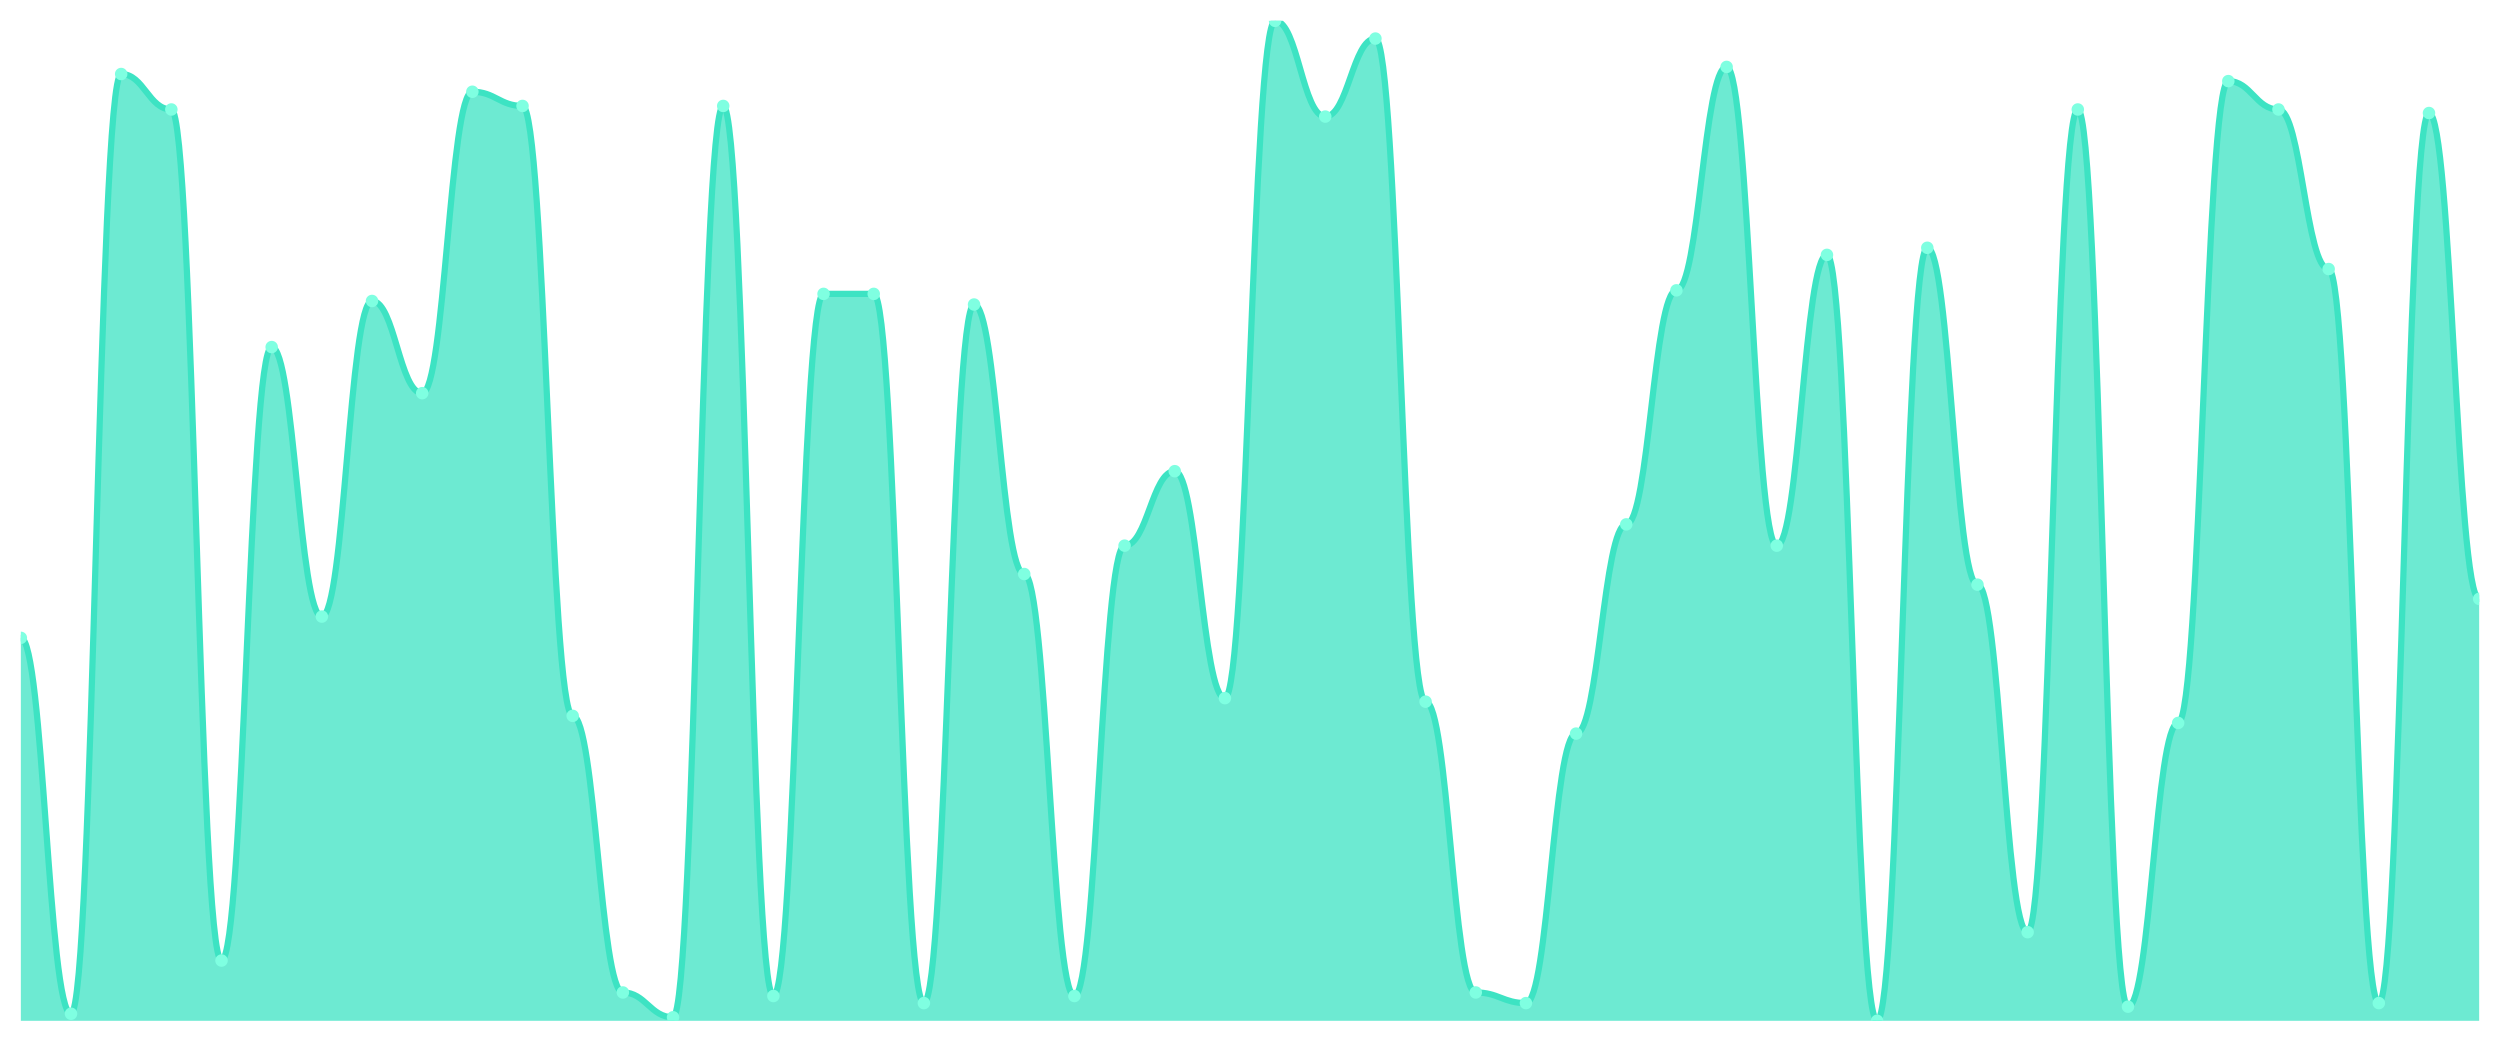
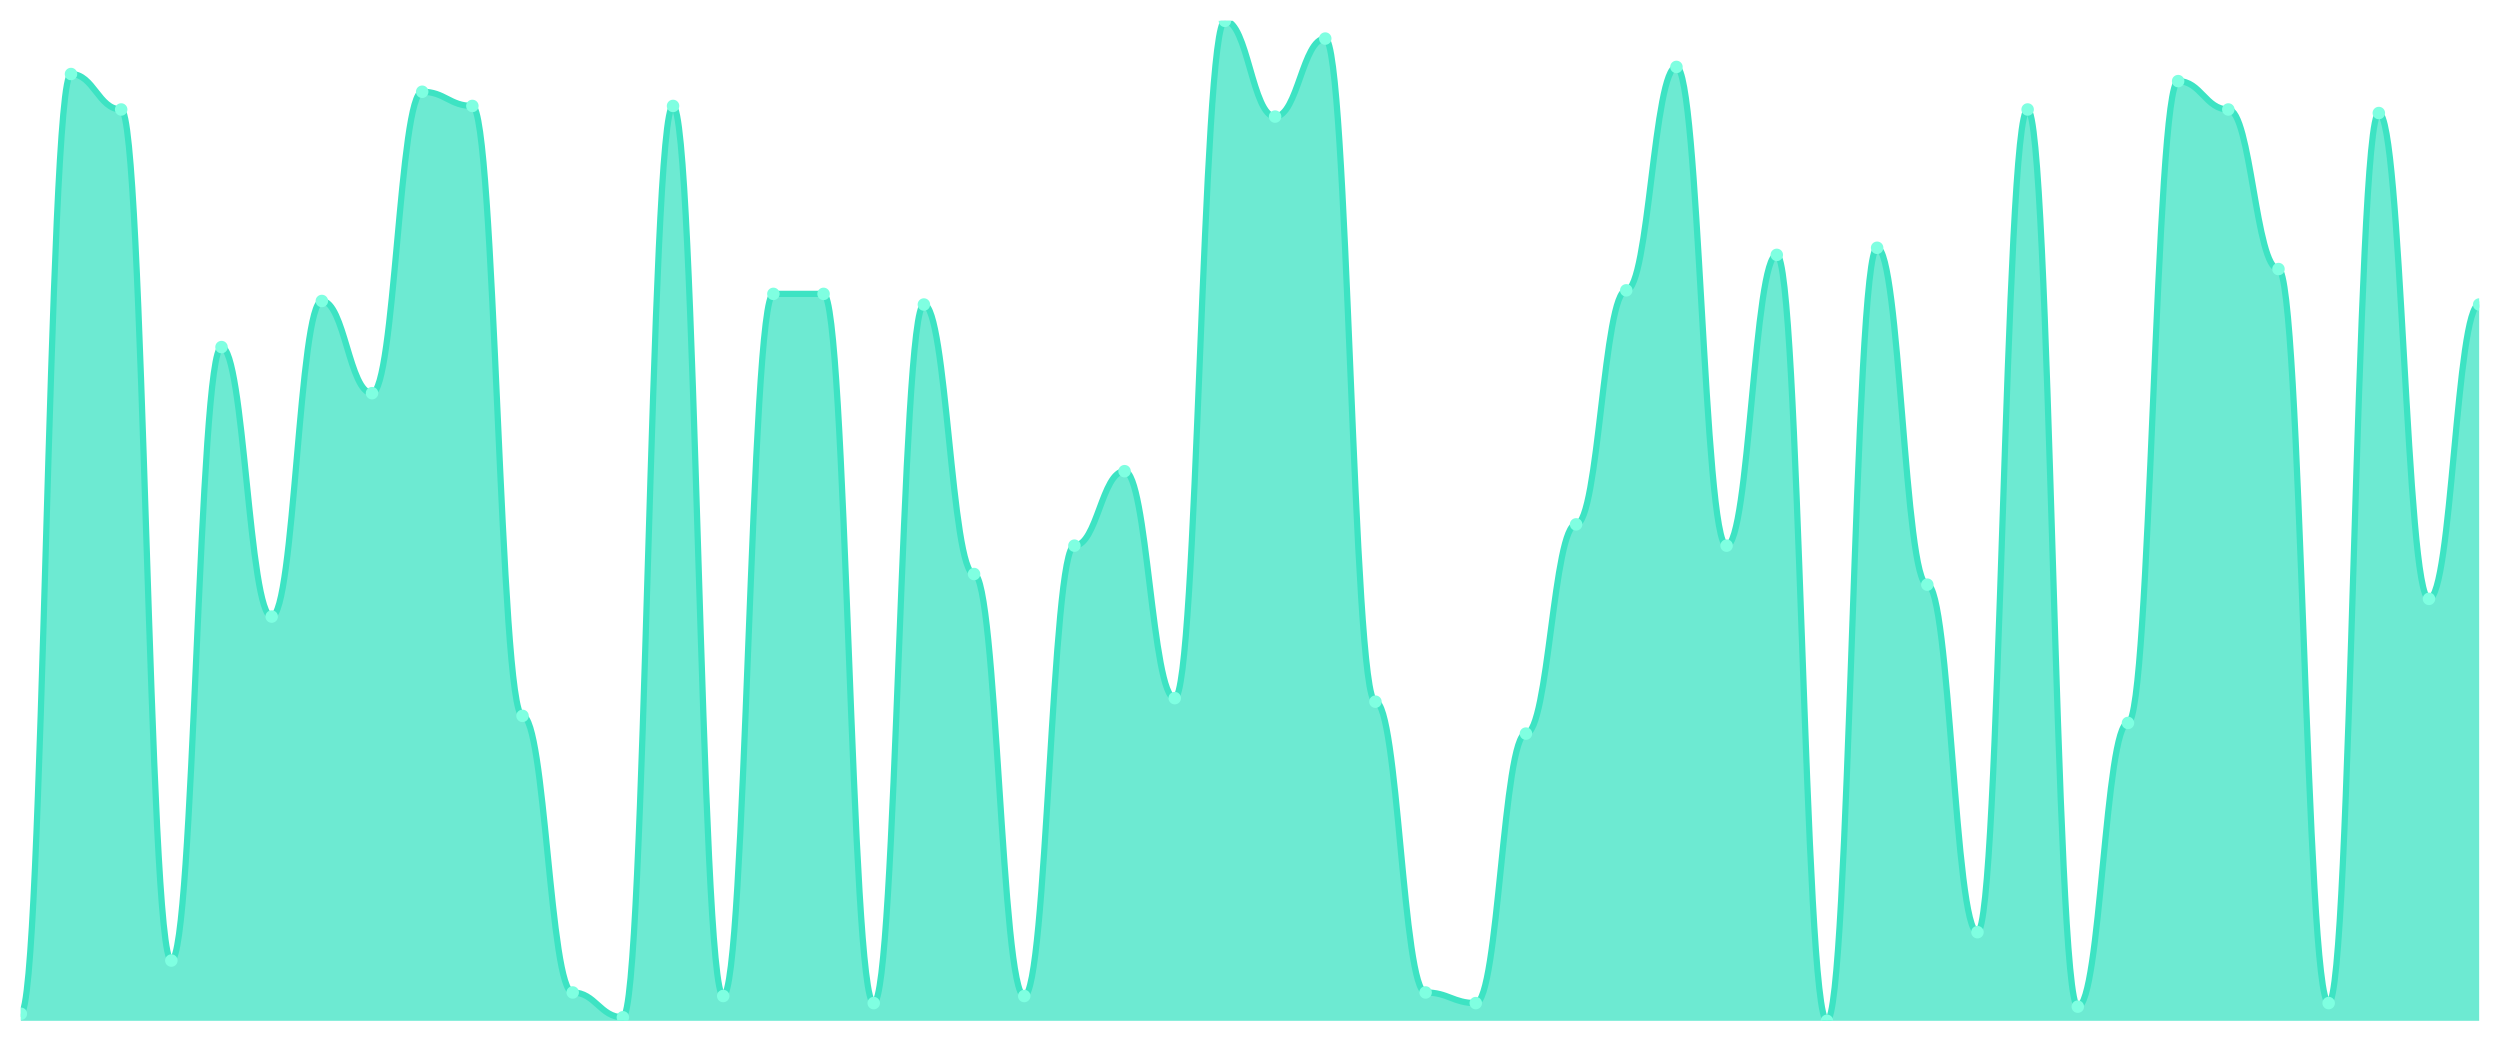
<svg xmlns="http://www.w3.org/2000/svg" viewBox="0 0 1200 500" width="1200" height="500">
  <defs>
    <clipPath id="c">
      <rect x="10" y="10" width="1180" height="480" />
    </clipPath>
  </defs>
  <rect width="1200" height="500" fill="none" />
  <g clip-path="url(#c)">
-     <path d="M 10,490 L 10,306.17 C 20.837,306.17 23.245,486.596 34.082,486.596 C 44.918,486.596 47.327,35.532 58.163,35.532 C 69,35.532 71.408,52.553 82.245,52.553 C 93.082,52.553 95.49,461.064 106.327,461.064 C 117.163,461.064 119.571,166.596 130.408,166.596 C 141.245,166.596 143.653,295.957 154.49,295.957 C 165.327,295.957 167.735,144.468 178.571,144.468 C 189.408,144.468 191.816,188.723 202.653,188.723 C 213.49,188.723 215.898,44.043 226.735,44.043 C 237.571,44.043 239.98,50.851 250.816,50.851 C 261.653,50.851 264.061,343.617 274.898,343.617 C 285.735,343.617 288.143,476.383 298.98,476.383 C 309.816,476.383 312.224,488.298 323.061,488.298 C 333.898,488.298 336.306,50.851 347.143,50.851 C 357.98,50.851 360.388,478.085 371.224,478.085 C 382.061,478.085 384.469,141.064 395.306,141.064 C 406.143,141.064 408.551,141.064 419.388,141.064 C 430.224,141.064 432.633,481.489 443.469,481.489 C 454.306,481.489 456.714,146.17 467.551,146.17 C 478.388,146.17 480.796,275.532 491.633,275.532 C 502.469,275.532 504.878,478.085 515.714,478.085 C 526.551,478.085 528.959,261.915 539.796,261.915 C 550.633,261.915 553.041,226.17 563.878,226.17 C 574.714,226.17 577.122,335.106 587.959,335.106 C 598.796,335.106 601.204,10 612.041,10 C 622.878,10 625.286,55.957 636.122,55.957 C 646.959,55.957 649.367,18.511 660.204,18.511 C 671.041,18.511 673.449,336.809 684.286,336.809 C 695.122,336.809 697.531,476.383 708.367,476.383 C 719.204,476.383 721.612,481.489 732.449,481.489 C 743.286,481.489 745.694,352.128 756.531,352.128 C 767.367,352.128 769.776,251.702 780.612,251.702 C 791.449,251.702 793.857,139.362 804.694,139.362 C 815.531,139.362 817.939,32.128 828.776,32.128 C 839.612,32.128 842.02,261.915 852.857,261.915 C 863.694,261.915 866.102,122.34 876.939,122.34 C 887.776,122.34 890.184,490 901.02,490 C 911.857,490 914.265,118.936 925.102,118.936 C 935.939,118.936 938.347,280.638 949.184,280.638 C 960.02,280.638 962.429,447.447 973.265,447.447 C 984.102,447.447 986.51,52.553 997.347,52.553 C 1008.184,52.553 1010.592,483.191 1021.429,483.191 C 1032.265,483.191 1034.673,347.021 1045.51,347.021 C 1056.347,347.021 1058.755,38.936 1069.592,38.936 C 1080.429,38.936 1082.837,52.553 1093.673,52.553 C 1104.51,52.553 1106.918,129.149 1117.755,129.149 C 1128.592,129.149 1131,481.489 1141.837,481.489 C 1152.673,481.489 1155.082,54.255 1165.918,54.255 C 1176.755,54.255 1179.163,287.447 1190,287.447 L 1190,490 Z" fill="rgba(61,227,195,0.75)" />
-     <path d="M 10,306.17 C 20.837,306.17 23.245,486.596 34.082,486.596 C 44.918,486.596 47.327,35.532 58.163,35.532 C 69,35.532 71.408,52.553 82.245,52.553 C 93.082,52.553 95.49,461.064 106.327,461.064 C 117.163,461.064 119.571,166.596 130.408,166.596 C 141.245,166.596 143.653,295.957 154.49,295.957 C 165.327,295.957 167.735,144.468 178.571,144.468 C 189.408,144.468 191.816,188.723 202.653,188.723 C 213.49,188.723 215.898,44.043 226.735,44.043 C 237.571,44.043 239.98,50.851 250.816,50.851 C 261.653,50.851 264.061,343.617 274.898,343.617 C 285.735,343.617 288.143,476.383 298.98,476.383 C 309.816,476.383 312.224,488.298 323.061,488.298 C 333.898,488.298 336.306,50.851 347.143,50.851 C 357.98,50.851 360.388,478.085 371.224,478.085 C 382.061,478.085 384.469,141.064 395.306,141.064 C 406.143,141.064 408.551,141.064 419.388,141.064 C 430.224,141.064 432.633,481.489 443.469,481.489 C 454.306,481.489 456.714,146.17 467.551,146.17 C 478.388,146.17 480.796,275.532 491.633,275.532 C 502.469,275.532 504.878,478.085 515.714,478.085 C 526.551,478.085 528.959,261.915 539.796,261.915 C 550.633,261.915 553.041,226.17 563.878,226.17 C 574.714,226.17 577.122,335.106 587.959,335.106 C 598.796,335.106 601.204,10 612.041,10 C 622.878,10 625.286,55.957 636.122,55.957 C 646.959,55.957 649.367,18.511 660.204,18.511 C 671.041,18.511 673.449,336.809 684.286,336.809 C 695.122,336.809 697.531,476.383 708.367,476.383 C 719.204,476.383 721.612,481.489 732.449,481.489 C 743.286,481.489 745.694,352.128 756.531,352.128 C 767.367,352.128 769.776,251.702 780.612,251.702 C 791.449,251.702 793.857,139.362 804.694,139.362 C 815.531,139.362 817.939,32.128 828.776,32.128 C 839.612,32.128 842.02,261.915 852.857,261.915 C 863.694,261.915 866.102,122.34 876.939,122.34 C 887.776,122.34 890.184,490 901.02,490 C 911.857,490 914.265,118.936 925.102,118.936 C 935.939,118.936 938.347,280.638 949.184,280.638 C 960.02,280.638 962.429,447.447 973.265,447.447 C 984.102,447.447 986.51,52.553 997.347,52.553 C 1008.184,52.553 1010.592,483.191 1021.429,483.191 C 1032.265,483.191 1034.673,347.021 1045.51,347.021 C 1056.347,347.021 1058.755,38.936 1069.592,38.936 C 1080.429,38.936 1082.837,52.553 1093.673,52.553 C 1104.51,52.553 1106.918,129.149 1117.755,129.149 C 1128.592,129.149 1131,481.489 1141.837,481.489 C 1152.673,481.489 1155.082,54.255 1165.918,54.255 C 1176.755,54.255 1179.163,287.447 1190,287.447" fill="none" stroke="#3de3c3" stroke-width="3" stroke-linecap="round" stroke-linejoin="round" />
-     <circle cx="10" cy="306.17" r="3" fill="#7fffe1" />
-     <circle cx="34.082" cy="486.596" r="3" fill="#7fffe1" />
-     <circle cx="58.163" cy="35.532" r="3" fill="#7fffe1" />
-     <circle cx="82.245" cy="52.553" r="3" fill="#7fffe1" />
-     <circle cx="106.327" cy="461.064" r="3" fill="#7fffe1" />
-     <circle cx="130.408" cy="166.596" r="3" fill="#7fffe1" />
-     <circle cx="154.49" cy="295.957" r="3" fill="#7fffe1" />
-     <circle cx="178.571" cy="144.468" r="3" fill="#7fffe1" />
-     <circle cx="202.653" cy="188.723" r="3" fill="#7fffe1" />
-     <circle cx="226.735" cy="44.043" r="3" fill="#7fffe1" />
-     <circle cx="250.816" cy="50.851" r="3" fill="#7fffe1" />
-     <circle cx="274.898" cy="343.617" r="3" fill="#7fffe1" />
-     <circle cx="298.98" cy="476.383" r="3" fill="#7fffe1" />
-     <circle cx="323.061" cy="488.298" r="3" fill="#7fffe1" />
-     <circle cx="347.143" cy="50.851" r="3" fill="#7fffe1" />
-     <circle cx="371.224" cy="478.085" r="3" fill="#7fffe1" />
+     <path d="M 10,490 L 10,486.596 C 20.837,486.596 23.245,35.532 34.082,35.532 C 44.918,35.532 47.327,52.553 58.163,52.553 C 69,52.553 71.408,461.064 82.245,461.064 C 93.082,461.064 95.49,166.596 106.327,166.596 C 117.163,166.596 119.571,295.957 130.408,295.957 C 141.245,295.957 143.653,144.468 154.49,144.468 C 165.327,144.468 167.735,188.723 178.571,188.723 C 189.408,188.723 191.816,44.043 202.653,44.043 C 213.49,44.043 215.898,50.851 226.735,50.851 C 237.571,50.851 239.98,343.617 250.816,343.617 C 261.653,343.617 264.061,476.383 274.898,476.383 C 285.735,476.383 288.143,488.298 298.98,488.298 C 309.816,488.298 312.224,50.851 323.061,50.851 C 333.898,50.851 336.306,478.085 347.143,478.085 C 357.98,478.085 360.388,141.064 371.224,141.064 C 382.061,141.064 384.469,141.064 395.306,141.064 C 406.143,141.064 408.551,481.489 419.388,481.489 C 430.224,481.489 432.633,146.17 443.469,146.17 C 454.306,146.17 456.714,275.532 467.551,275.532 C 478.388,275.532 480.796,478.085 491.633,478.085 C 502.469,478.085 504.878,261.915 515.714,261.915 C 526.551,261.915 528.959,226.17 539.796,226.17 C 550.633,226.17 553.041,335.106 563.878,335.106 C 574.714,335.106 577.122,10 587.959,10 C 598.796,10 601.204,55.957 612.041,55.957 C 622.878,55.957 625.286,18.511 636.122,18.511 C 646.959,18.511 649.367,336.809 660.204,336.809 C 671.041,336.809 673.449,476.383 684.286,476.383 C 695.122,476.383 697.531,481.489 708.367,481.489 C 719.204,481.489 721.612,352.128 732.449,352.128 C 743.286,352.128 745.694,251.702 756.531,251.702 C 767.367,251.702 769.776,139.362 780.612,139.362 C 791.449,139.362 793.857,32.128 804.694,32.128 C 815.531,32.128 817.939,261.915 828.776,261.915 C 839.612,261.915 842.02,122.34 852.857,122.34 C 863.694,122.34 866.102,490 876.939,490 C 887.776,490 890.184,118.936 901.02,118.936 C 911.857,118.936 914.265,280.638 925.102,280.638 C 935.939,280.638 938.347,447.447 949.184,447.447 C 960.02,447.447 962.429,52.553 973.265,52.553 C 984.102,52.553 986.51,483.191 997.347,483.191 C 1008.184,483.191 1010.592,347.021 1021.429,347.021 C 1032.265,347.021 1034.673,38.936 1045.51,38.936 C 1056.347,38.936 1058.755,52.553 1069.592,52.553 C 1080.429,52.553 1082.837,129.149 1093.673,129.149 C 1104.51,129.149 1106.918,481.489 1117.755,481.489 C 1128.592,481.489 1131,54.255 1141.837,54.255 C 1152.673,54.255 1155.082,287.447 1165.918,287.447 C 1176.755,287.447 1179.163,146.17 1190,146.17 L 1190,490 Z" fill="rgba(61,227,195,0.75)" />
+     <path d="M 10,486.596 C 20.837,486.596 23.245,35.532 34.082,35.532 C 44.918,35.532 47.327,52.553 58.163,52.553 C 69,52.553 71.408,461.064 82.245,461.064 C 93.082,461.064 95.49,166.596 106.327,166.596 C 117.163,166.596 119.571,295.957 130.408,295.957 C 141.245,295.957 143.653,144.468 154.49,144.468 C 165.327,144.468 167.735,188.723 178.571,188.723 C 189.408,188.723 191.816,44.043 202.653,44.043 C 213.49,44.043 215.898,50.851 226.735,50.851 C 237.571,50.851 239.98,343.617 250.816,343.617 C 261.653,343.617 264.061,476.383 274.898,476.383 C 285.735,476.383 288.143,488.298 298.98,488.298 C 309.816,488.298 312.224,50.851 323.061,50.851 C 333.898,50.851 336.306,478.085 347.143,478.085 C 357.98,478.085 360.388,141.064 371.224,141.064 C 382.061,141.064 384.469,141.064 395.306,141.064 C 406.143,141.064 408.551,481.489 419.388,481.489 C 430.224,481.489 432.633,146.17 443.469,146.17 C 454.306,146.17 456.714,275.532 467.551,275.532 C 478.388,275.532 480.796,478.085 491.633,478.085 C 502.469,478.085 504.878,261.915 515.714,261.915 C 526.551,261.915 528.959,226.17 539.796,226.17 C 550.633,226.17 553.041,335.106 563.878,335.106 C 574.714,335.106 577.122,10 587.959,10 C 598.796,10 601.204,55.957 612.041,55.957 C 622.878,55.957 625.286,18.511 636.122,18.511 C 646.959,18.511 649.367,336.809 660.204,336.809 C 671.041,336.809 673.449,476.383 684.286,476.383 C 695.122,476.383 697.531,481.489 708.367,481.489 C 719.204,481.489 721.612,352.128 732.449,352.128 C 743.286,352.128 745.694,251.702 756.531,251.702 C 767.367,251.702 769.776,139.362 780.612,139.362 C 791.449,139.362 793.857,32.128 804.694,32.128 C 815.531,32.128 817.939,261.915 828.776,261.915 C 839.612,261.915 842.02,122.34 852.857,122.34 C 863.694,122.34 866.102,490 876.939,490 C 887.776,490 890.184,118.936 901.02,118.936 C 911.857,118.936 914.265,280.638 925.102,280.638 C 935.939,280.638 938.347,447.447 949.184,447.447 C 960.02,447.447 962.429,52.553 973.265,52.553 C 984.102,52.553 986.51,483.191 997.347,483.191 C 1008.184,483.191 1010.592,347.021 1021.429,347.021 C 1032.265,347.021 1034.673,38.936 1045.51,38.936 C 1056.347,38.936 1058.755,52.553 1069.592,52.553 C 1080.429,52.553 1082.837,129.149 1093.673,129.149 C 1104.51,129.149 1106.918,481.489 1117.755,481.489 C 1128.592,481.489 1131,54.255 1141.837,54.255 C 1152.673,54.255 1155.082,287.447 1165.918,287.447 C 1176.755,287.447 1179.163,146.17 1190,146.17" fill="none" stroke="#3de3c3" stroke-width="3" stroke-linecap="round" stroke-linejoin="round" />
+     <circle cx="10" cy="486.596" r="3" fill="#7fffe1" />
+     <circle cx="34.082" cy="35.532" r="3" fill="#7fffe1" />
+     <circle cx="58.163" cy="52.553" r="3" fill="#7fffe1" />
+     <circle cx="82.245" cy="461.064" r="3" fill="#7fffe1" />
+     <circle cx="106.327" cy="166.596" r="3" fill="#7fffe1" />
+     <circle cx="130.408" cy="295.957" r="3" fill="#7fffe1" />
+     <circle cx="154.49" cy="144.468" r="3" fill="#7fffe1" />
+     <circle cx="178.571" cy="188.723" r="3" fill="#7fffe1" />
+     <circle cx="202.653" cy="44.043" r="3" fill="#7fffe1" />
+     <circle cx="226.735" cy="50.851" r="3" fill="#7fffe1" />
+     <circle cx="250.816" cy="343.617" r="3" fill="#7fffe1" />
+     <circle cx="274.898" cy="476.383" r="3" fill="#7fffe1" />
+     <circle cx="298.98" cy="488.298" r="3" fill="#7fffe1" />
+     <circle cx="323.061" cy="50.851" r="3" fill="#7fffe1" />
+     <circle cx="347.143" cy="478.085" r="3" fill="#7fffe1" />
+     <circle cx="371.224" cy="141.064" r="3" fill="#7fffe1" />
    <circle cx="395.306" cy="141.064" r="3" fill="#7fffe1" />
-     <circle cx="419.388" cy="141.064" r="3" fill="#7fffe1" />
-     <circle cx="443.469" cy="481.489" r="3" fill="#7fffe1" />
-     <circle cx="467.551" cy="146.17" r="3" fill="#7fffe1" />
-     <circle cx="491.633" cy="275.532" r="3" fill="#7fffe1" />
-     <circle cx="515.714" cy="478.085" r="3" fill="#7fffe1" />
-     <circle cx="539.796" cy="261.915" r="3" fill="#7fffe1" />
-     <circle cx="563.878" cy="226.17" r="3" fill="#7fffe1" />
-     <circle cx="587.959" cy="335.106" r="3" fill="#7fffe1" />
-     <circle cx="612.041" cy="10" r="3" fill="#7fffe1" />
-     <circle cx="636.122" cy="55.957" r="3" fill="#7fffe1" />
-     <circle cx="660.204" cy="18.511" r="3" fill="#7fffe1" />
-     <circle cx="684.286" cy="336.809" r="3" fill="#7fffe1" />
-     <circle cx="708.367" cy="476.383" r="3" fill="#7fffe1" />
-     <circle cx="732.449" cy="481.489" r="3" fill="#7fffe1" />
-     <circle cx="756.531" cy="352.128" r="3" fill="#7fffe1" />
-     <circle cx="780.612" cy="251.702" r="3" fill="#7fffe1" />
-     <circle cx="804.694" cy="139.362" r="3" fill="#7fffe1" />
-     <circle cx="828.776" cy="32.128" r="3" fill="#7fffe1" />
-     <circle cx="852.857" cy="261.915" r="3" fill="#7fffe1" />
-     <circle cx="876.939" cy="122.34" r="3" fill="#7fffe1" />
-     <circle cx="901.02" cy="490" r="3" fill="#7fffe1" />
-     <circle cx="925.102" cy="118.936" r="3" fill="#7fffe1" />
-     <circle cx="949.184" cy="280.638" r="3" fill="#7fffe1" />
-     <circle cx="973.265" cy="447.447" r="3" fill="#7fffe1" />
-     <circle cx="997.347" cy="52.553" r="3" fill="#7fffe1" />
-     <circle cx="1021.429" cy="483.191" r="3" fill="#7fffe1" />
-     <circle cx="1045.51" cy="347.021" r="3" fill="#7fffe1" />
-     <circle cx="1069.592" cy="38.936" r="3" fill="#7fffe1" />
-     <circle cx="1093.673" cy="52.553" r="3" fill="#7fffe1" />
-     <circle cx="1117.755" cy="129.149" r="3" fill="#7fffe1" />
-     <circle cx="1141.837" cy="481.489" r="3" fill="#7fffe1" />
-     <circle cx="1165.918" cy="54.255" r="3" fill="#7fffe1" />
-     <circle cx="1190" cy="287.447" r="3" fill="#7fffe1" />
+     <circle cx="419.388" cy="481.489" r="3" fill="#7fffe1" />
+     <circle cx="443.469" cy="146.17" r="3" fill="#7fffe1" />
+     <circle cx="467.551" cy="275.532" r="3" fill="#7fffe1" />
+     <circle cx="491.633" cy="478.085" r="3" fill="#7fffe1" />
+     <circle cx="515.714" cy="261.915" r="3" fill="#7fffe1" />
+     <circle cx="539.796" cy="226.17" r="3" fill="#7fffe1" />
+     <circle cx="563.878" cy="335.106" r="3" fill="#7fffe1" />
+     <circle cx="587.959" cy="10" r="3" fill="#7fffe1" />
+     <circle cx="612.041" cy="55.957" r="3" fill="#7fffe1" />
+     <circle cx="636.122" cy="18.511" r="3" fill="#7fffe1" />
+     <circle cx="660.204" cy="336.809" r="3" fill="#7fffe1" />
+     <circle cx="684.286" cy="476.383" r="3" fill="#7fffe1" />
+     <circle cx="708.367" cy="481.489" r="3" fill="#7fffe1" />
+     <circle cx="732.449" cy="352.128" r="3" fill="#7fffe1" />
+     <circle cx="756.531" cy="251.702" r="3" fill="#7fffe1" />
+     <circle cx="780.612" cy="139.362" r="3" fill="#7fffe1" />
+     <circle cx="804.694" cy="32.128" r="3" fill="#7fffe1" />
+     <circle cx="828.776" cy="261.915" r="3" fill="#7fffe1" />
+     <circle cx="852.857" cy="122.34" r="3" fill="#7fffe1" />
+     <circle cx="876.939" cy="490" r="3" fill="#7fffe1" />
+     <circle cx="901.02" cy="118.936" r="3" fill="#7fffe1" />
+     <circle cx="925.102" cy="280.638" r="3" fill="#7fffe1" />
+     <circle cx="949.184" cy="447.447" r="3" fill="#7fffe1" />
+     <circle cx="973.265" cy="52.553" r="3" fill="#7fffe1" />
+     <circle cx="997.347" cy="483.191" r="3" fill="#7fffe1" />
+     <circle cx="1021.429" cy="347.021" r="3" fill="#7fffe1" />
+     <circle cx="1045.51" cy="38.936" r="3" fill="#7fffe1" />
+     <circle cx="1069.592" cy="52.553" r="3" fill="#7fffe1" />
+     <circle cx="1093.673" cy="129.149" r="3" fill="#7fffe1" />
+     <circle cx="1117.755" cy="481.489" r="3" fill="#7fffe1" />
+     <circle cx="1141.837" cy="54.255" r="3" fill="#7fffe1" />
+     <circle cx="1165.918" cy="287.447" r="3" fill="#7fffe1" />
+     <circle cx="1190" cy="146.17" r="3" fill="#7fffe1" />
  </g>
</svg>
